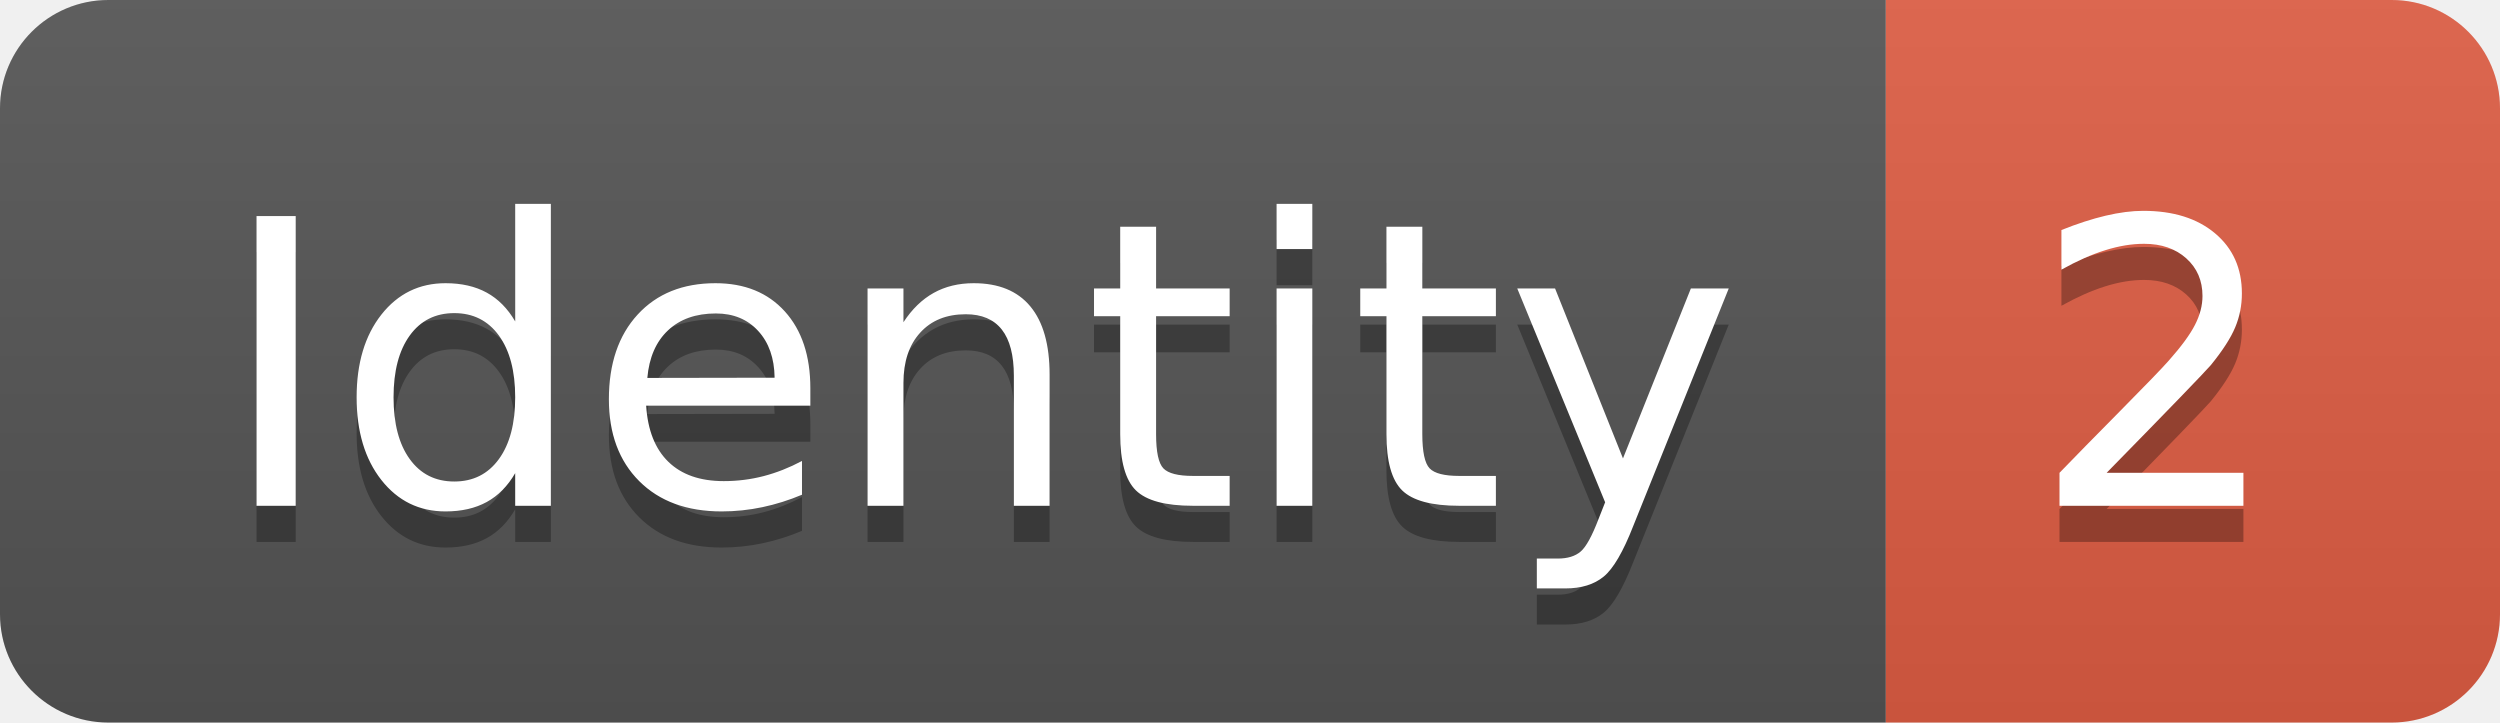
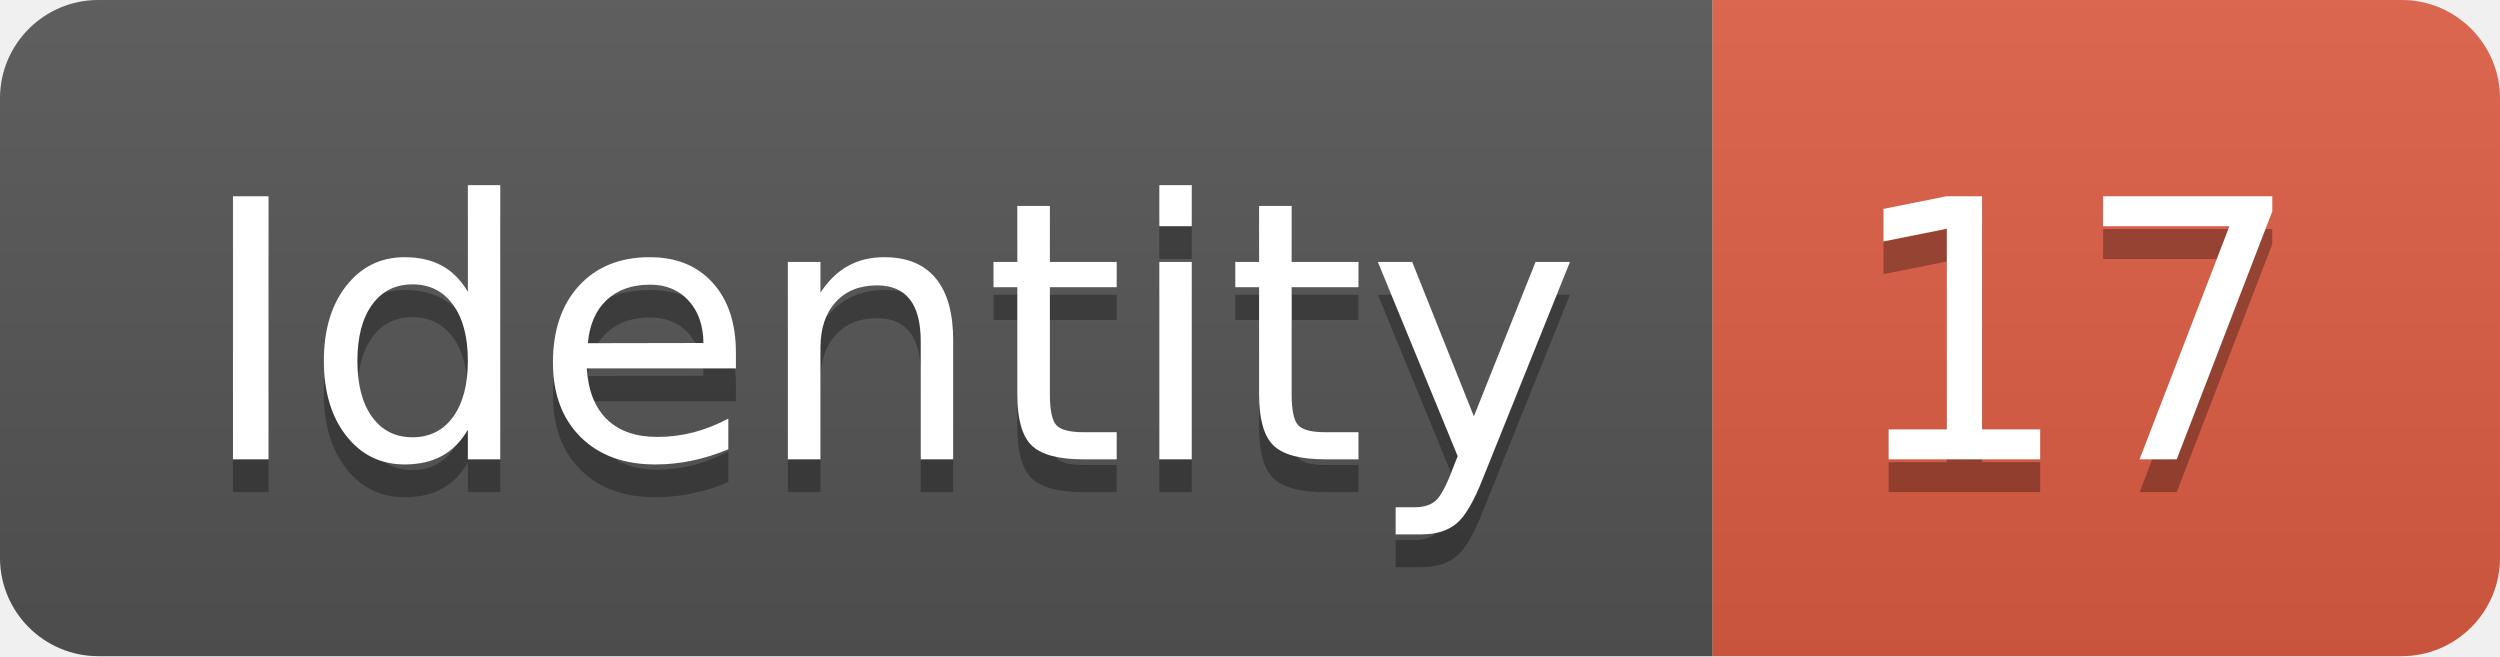
- <svg xmlns="http://www.w3.org/2000/svg" width="69.2" height="20">
+ <svg xmlns="http://www.w3.org/2000/svg" width="76.2" height="20">
  <linearGradient id="smooth" x2="0" y2="100%">
    <stop offset="0" stop-color="#bbb" stop-opacity=".1" />
    <stop offset="1" stop-opacity=".1" />
  </linearGradient>
  <clipPath id="round">
-     <rect width="69.2" height="20" rx="3" fill="#fff" />
+     <rect width="76.2" height="20" rx="3" fill="#fff" />
  </clipPath>
  <g clip-path="url(#round)">
    <rect width="52.2" height="20" fill="#555" />
-     <rect x="52.2" width="17.0" height="20" fill="#e05d44" />
-     <rect width="69.2" height="20" fill="url(#smooth)" />
+     <rect x="52.2" width="24.0" height="20" fill="#e05d44" />
+     <rect width="76.2" height="20" fill="url(#smooth)" />
  </g>
  <g fill="#fff" text-anchor="middle" font-family="DejaVu Sans,Verdana,Geneva,sans-serif" font-size="110">
    <text x="271.0" y="150" fill="#010101" fill-opacity=".3" transform="scale(0.1)" textLength="422.0" lengthAdjust="spacing">Identity</text>
    <text x="271.0" y="140" transform="scale(0.1)" textLength="422.0" lengthAdjust="spacing">Identity</text>
-     <text x="597.0" y="150" fill="#010101" fill-opacity=".3" transform="scale(0.1)" textLength="70.0" lengthAdjust="spacing">2</text>
-     <text x="597.0" y="140" transform="scale(0.1)" textLength="70.0" lengthAdjust="spacing">2</text>
+     <text x="632.0" y="150" fill="#010101" fill-opacity=".3" transform="scale(0.1)" textLength="140.0" lengthAdjust="spacing">17</text>
+     <text x="632.0" y="140" transform="scale(0.1)" textLength="140.0" lengthAdjust="spacing">17</text>
  </g>
</svg>
